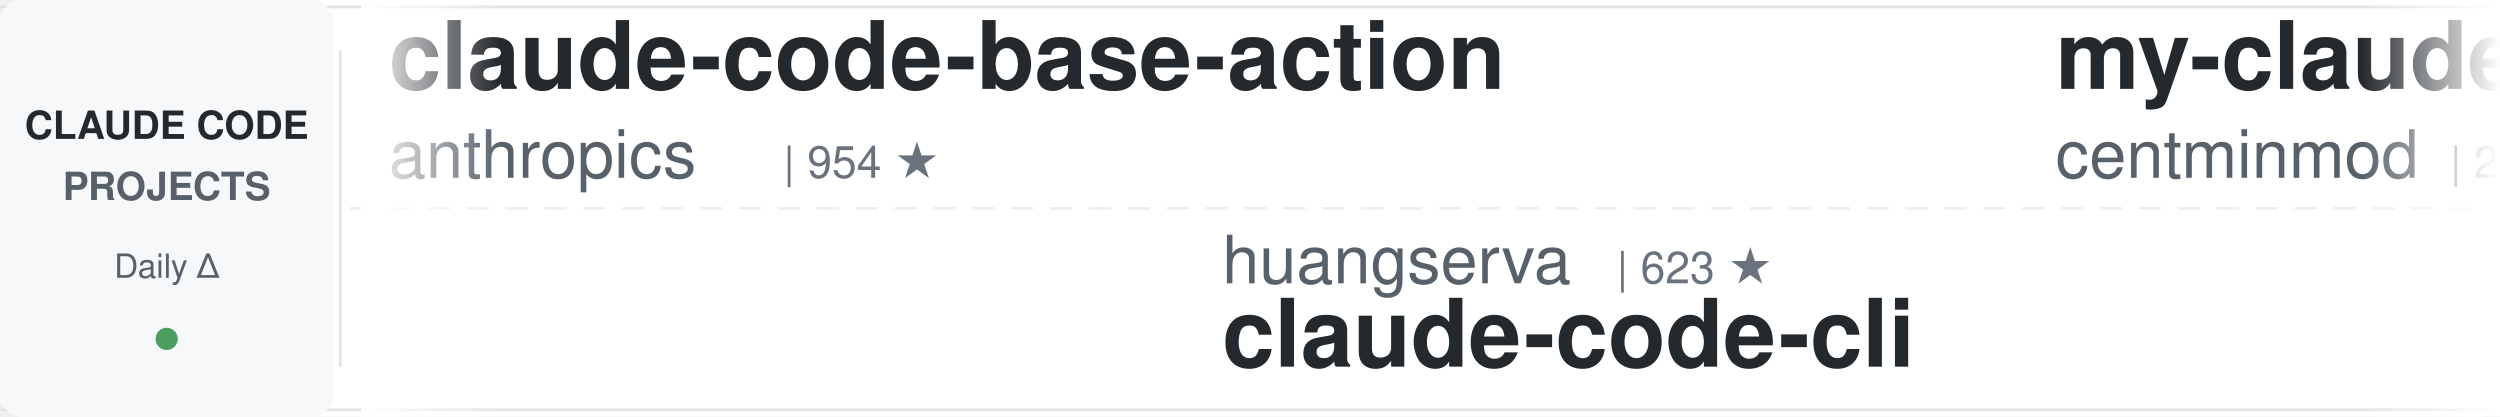
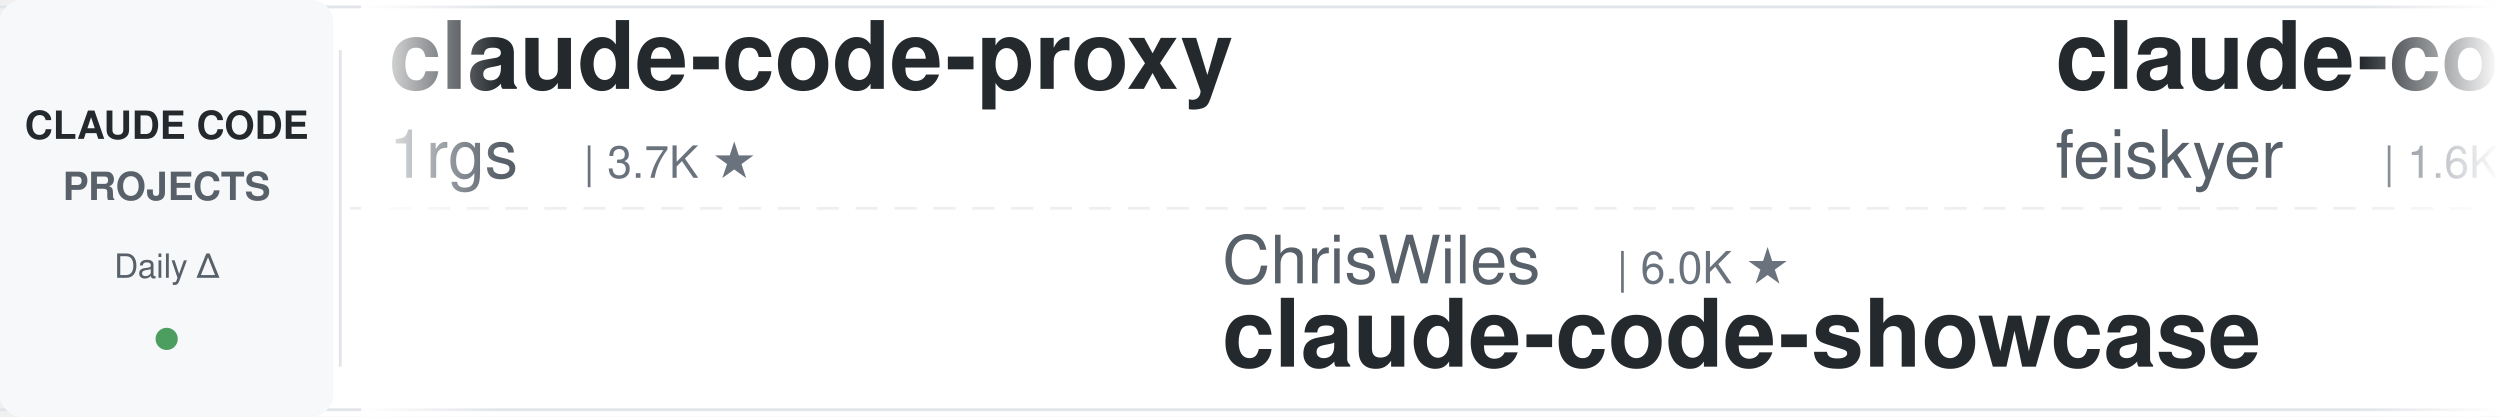
<svg xmlns="http://www.w3.org/2000/svg" width="900" height="150">
  <defs>
    <linearGradient id="leftFade" x1="0%" y1="0%" x2="100%" y2="0%">
      <stop offset="0%" style="stop-color:#ffffff;stop-opacity:1" />
      <stop offset="100%" style="stop-color:#ffffff;stop-opacity:0" />
    </linearGradient>
    <linearGradient id="rightFade" x1="0%" y1="0%" x2="100%" y2="0%">
      <stop offset="0%" style="stop-color:#ffffff;stop-opacity:0" />
      <stop offset="100%" style="stop-color:#ffffff;stop-opacity:1" />
    </linearGradient>
  </defs>
  <rect width="900" height="150" fill="#ffffff" rx="8" />
  <rect x="0" y="2" width="900" height="1" fill="#e1e4e8" />
  <rect x="0" y="147" width="900" height="1" fill="#e1e4e8" />
  <line x1="0" y1="75" x2="900" y2="75" stroke="#e1e4e8" stroke-width="1" stroke-dasharray="8 6" opacity="0.6" />
  <rect x="0" y="0" width="120" height="150" fill="#f6f8fa" rx="8" />
  <text x="60" y="50" font-family="-apple-system, BlinkMacSystemFont, 'Segoe UI', Helvetica, Arial, sans-serif" font-size="14" font-weight="600" fill="#24292e" text-anchor="middle">CLAUDE CODE</text>
  <text x="60" y="72" font-family="-apple-system, BlinkMacSystemFont, 'Segoe UI', Helvetica, Arial, sans-serif" font-size="14" font-weight="600" fill="#586069" text-anchor="middle">PROJECTS</text>
  <text x="60" y="100" font-family="-apple-system, BlinkMacSystemFont, 'Segoe UI', Helvetica, Arial, sans-serif" font-size="12" font-weight="500" fill="#586069" text-anchor="middle">Daily Δ</text>
  <circle cx="60" cy="122" r="4" fill="#22863a" opacity="0.8" />
  <rect x="122" y="18" width="1" height="114" fill="#e1e4e8" />
  <clipPath id="tickerClip">
    <rect x="130" y="0" width="770" height="150" />
  </clipPath>
  <g clip-path="url(#tickerClip)">
    <g id="tickerItems">
      <animateTransform attributeName="transform" attributeType="XML" type="translate" from="0 0" to="-3000 0" dur="54s" repeatCount="indefinite" />
      <g transform="translate(0, 0)">
-         <text x="140" y="32" font-family="-apple-system, BlinkMacSystemFont, 'Segoe UI', Helvetica, Arial, sans-serif" font-size="34" font-weight="600" fill="#24292e">claude-code-base-action</text>
-         <text x="140" y="64" font-family="-apple-system, BlinkMacSystemFont, 'Segoe UI', Helvetica, Arial, sans-serif" font-size="24" font-weight="400" fill="#586069">anthropics</text>
-         <text x="282" y="64" font-family="-apple-system, BlinkMacSystemFont, 'Segoe UI', Helvetica, Arial, sans-serif" font-size="16" font-weight="500" fill="#6a737d">| 954 ★</text>
+         <text x="140" y="32" font-family="-apple-system, BlinkMacSystemFont, 'Segoe UI', Helvetica, Arial, sans-serif" font-size="34" font-weight="600" fill="#24292e">claude-code-proxy</text>
+         <text x="140" y="64" font-family="-apple-system, BlinkMacSystemFont, 'Segoe UI', Helvetica, Arial, sans-serif" font-size="24" font-weight="400" fill="#586069">1rgs</text>
+         <text x="210" y="64" font-family="-apple-system, BlinkMacSystemFont, 'Segoe UI', Helvetica, Arial, sans-serif" font-size="16" font-weight="500" fill="#6a737d">| 3.7K ★</text>
      </g>
      <g transform="translate(300, 0)">
-         <text x="140" y="102" font-family="-apple-system, BlinkMacSystemFont, 'Segoe UI', Helvetica, Arial, sans-serif" font-size="24" font-weight="400" fill="#586069">huangserva</text>
-         <text x="282" y="102" font-family="-apple-system, BlinkMacSystemFont, 'Segoe UI', Helvetica, Arial, sans-serif" font-size="16" font-weight="500" fill="#6a737d">| 623 ★</text>
-         <text x="140" y="132" font-family="-apple-system, BlinkMacSystemFont, 'Segoe UI', Helvetica, Arial, sans-serif" font-size="34" font-weight="600" fill="#24292e">claude-code-cli</text>
+         <text x="140" y="102" font-family="-apple-system, BlinkMacSystemFont, 'Segoe UI', Helvetica, Arial, sans-serif" font-size="24" font-weight="400" fill="#586069">ChrisWiles</text>
+         <text x="282" y="102" font-family="-apple-system, BlinkMacSystemFont, 'Segoe UI', Helvetica, Arial, sans-serif" font-size="16" font-weight="500" fill="#6a737d">| 6.0K ★</text>
+         <text x="140" y="132" font-family="-apple-system, BlinkMacSystemFont, 'Segoe UI', Helvetica, Arial, sans-serif" font-size="34" font-weight="600" fill="#24292e">claude-code-showcase</text>
      </g>
      <g transform="translate(600, 0)">
-         <text x="140" y="32" font-family="-apple-system, BlinkMacSystemFont, 'Segoe UI', Helvetica, Arial, sans-serif" font-size="34" font-weight="600" fill="#24292e">my-claude-code-setup</text>
-         <text x="140" y="64" font-family="-apple-system, BlinkMacSystemFont, 'Segoe UI', Helvetica, Arial, sans-serif" font-size="24" font-weight="400" fill="#586069">centminmod</text>
-         <text x="282" y="64" font-family="-apple-system, BlinkMacSystemFont, 'Segoe UI', Helvetica, Arial, sans-serif" font-size="16" font-weight="500" fill="#6a737d">| 2.6K ★</text>
+         <text x="140" y="32" font-family="-apple-system, BlinkMacSystemFont, 'Segoe UI', Helvetica, Arial, sans-serif" font-size="34" font-weight="600" fill="#24292e">claude-code-settings</text>
+         <text x="140" y="64" font-family="-apple-system, BlinkMacSystemFont, 'Segoe UI', Helvetica, Arial, sans-serif" font-size="24" font-weight="400" fill="#586069">feiskyer</text>
+         <text x="258" y="64" font-family="-apple-system, BlinkMacSystemFont, 'Segoe UI', Helvetica, Arial, sans-serif" font-size="16" font-weight="500" fill="#6a737d">| 1.6K ★</text>
      </g>
      <g transform="translate(900, 0)">
+         <text x="140" y="102" font-family="-apple-system, BlinkMacSystemFont, 'Segoe UI', Helvetica, Arial, sans-serif" font-size="24" font-weight="400" fill="#586069">Yeachan-Heo</text>
+         <text x="294" y="102" font-family="-apple-system, BlinkMacSystemFont, 'Segoe UI', Helvetica, Arial, sans-serif" font-size="16" font-weight="500" fill="#6a737d">| 38.8K ★</text>
+         <text x="140" y="132" font-family="-apple-system, BlinkMacSystemFont, 'Segoe UI', Helvetica, Arial, sans-serif" font-size="34" font-weight="600" fill="#24292e">oh-my-claudecode</text>
+       </g>
+       <g transform="translate(1200, 0)">
+         <text x="140" y="32" font-family="-apple-system, BlinkMacSystemFont, 'Segoe UI', Helvetica, Arial, sans-serif" font-size="34" font-weight="600" fill="#24292e">edmunds-claude-code</text>
+         <text x="140" y="64" font-family="-apple-system, BlinkMacSystemFont, 'Segoe UI', Helvetica, Arial, sans-serif" font-size="24" font-weight="400" fill="#586069">edmund-io</text>
+         <text x="270" y="64" font-family="-apple-system, BlinkMacSystemFont, 'Segoe UI', Helvetica, Arial, sans-serif" font-size="16" font-weight="500" fill="#6a737d">| 1.5K ★</text>
+       </g>
+       <g transform="translate(1500, 0)">
        <text x="140" y="102" font-family="-apple-system, BlinkMacSystemFont, 'Segoe UI', Helvetica, Arial, sans-serif" font-size="24" font-weight="400" fill="#586069">RichardAtCT</text>
        <text x="294" y="102" font-family="-apple-system, BlinkMacSystemFont, 'Segoe UI', Helvetica, Arial, sans-serif" font-size="16" font-weight="500" fill="#6a737d">| 2.8K ★</text>
        <text x="140" y="132" font-family="-apple-system, BlinkMacSystemFont, 'Segoe UI', Helvetica, Arial, sans-serif" font-size="34" font-weight="600" fill="#24292e">claude-code-telegram</text>
      </g>
-       <g transform="translate(1200, 0)">
-         <text x="140" y="32" font-family="-apple-system, BlinkMacSystemFont, 'Segoe UI', Helvetica, Arial, sans-serif" font-size="34" font-weight="600" fill="#24292e">claude-code-from-source</text>
-         <text x="140" y="64" font-family="-apple-system, BlinkMacSystemFont, 'Segoe UI', Helvetica, Arial, sans-serif" font-size="24" font-weight="400" fill="#586069">alejandrobalderas</text>
-         <text x="366" y="64" font-family="-apple-system, BlinkMacSystemFont, 'Segoe UI', Helvetica, Arial, sans-serif" font-size="16" font-weight="500" fill="#6a737d">| 2.8K ★</text>
-       </g>
-       <g transform="translate(1500, 0)">
-         <text x="140" y="102" font-family="-apple-system, BlinkMacSystemFont, 'Segoe UI', Helvetica, Arial, sans-serif" font-size="24" font-weight="400" fill="#586069">Alishahryar1</text>
-         <text x="306" y="102" font-family="-apple-system, BlinkMacSystemFont, 'Segoe UI', Helvetica, Arial, sans-serif" font-size="16" font-weight="500" fill="#6a737d">| 48.3K ★</text>
-         <text x="140" y="132" font-family="-apple-system, BlinkMacSystemFont, 'Segoe UI', Helvetica, Arial, sans-serif" font-size="34" font-weight="600" fill="#24292e">free-claude-code</text>
-       </g>
      <g transform="translate(1800, 0)">
-         <text x="140" y="32" font-family="-apple-system, BlinkMacSystemFont, 'Segoe UI', Helvetica, Arial, sans-serif" font-size="34" font-weight="600" fill="#24292e">learn-claude-code</text>
-         <text x="140" y="64" font-family="-apple-system, BlinkMacSystemFont, 'Segoe UI', Helvetica, Arial, sans-serif" font-size="24" font-weight="400" fill="#586069">shareAI-lab</text>
-         <text x="294" y="64" font-family="-apple-system, BlinkMacSystemFont, 'Segoe UI', Helvetica, Arial, sans-serif" font-size="16" font-weight="500" fill="#6a737d">| 75.1K ★</text>
+         <text x="140" y="32" font-family="-apple-system, BlinkMacSystemFont, 'Segoe UI', Helvetica, Arial, sans-serif" font-size="34" font-weight="600" fill="#24292e">claude-code-guide</text>
+         <text x="140" y="64" font-family="-apple-system, BlinkMacSystemFont, 'Segoe UI', Helvetica, Arial, sans-serif" font-size="24" font-weight="400" fill="#586069">zebbern</text>
+         <text x="246" y="64" font-family="-apple-system, BlinkMacSystemFont, 'Segoe UI', Helvetica, Arial, sans-serif" font-size="16" font-weight="500" fill="#6a737d">| 4.6K ★</text>
      </g>
      <g transform="translate(2100, 0)">
-         <text x="140" y="102" font-family="-apple-system, BlinkMacSystemFont, 'Segoe UI', Helvetica, Arial, sans-serif" font-size="24" font-weight="400" fill="#586069">affaan-m</text>
-         <text x="258" y="102" font-family="-apple-system, BlinkMacSystemFont, 'Segoe UI', Helvetica, Arial, sans-serif" font-size="16" font-weight="500" fill="#6a737d">| 242.7K ★</text>
-         <text x="140" y="132" font-family="-apple-system, BlinkMacSystemFont, 'Segoe UI', Helvetica, Arial, sans-serif" font-size="34" font-weight="600" fill="#24292e">ECC</text>
+         <text x="140" y="102" font-family="-apple-system, BlinkMacSystemFont, 'Segoe UI', Helvetica, Arial, sans-serif" font-size="24" font-weight="400" fill="#586069">OneRedOak</text>
+         <text x="270" y="102" font-family="-apple-system, BlinkMacSystemFont, 'Segoe UI', Helvetica, Arial, sans-serif" font-size="16" font-weight="500" fill="#6a737d">| 3.9K ★</text>
+         <text x="140" y="132" font-family="-apple-system, BlinkMacSystemFont, 'Segoe UI', Helvetica, Arial, sans-serif" font-size="34" font-weight="600" fill="#24292e">claude-code-workflows</text>
      </g>
      <g transform="translate(2400, 0)">
-         <text x="140" y="32" font-family="-apple-system, BlinkMacSystemFont, 'Segoe UI', Helvetica, Arial, sans-serif" font-size="34" font-weight="600" fill="#24292e">claude-code-router</text>
-         <text x="140" y="64" font-family="-apple-system, BlinkMacSystemFont, 'Segoe UI', Helvetica, Arial, sans-serif" font-size="24" font-weight="400" fill="#586069">musistudio</text>
-         <text x="282" y="64" font-family="-apple-system, BlinkMacSystemFont, 'Segoe UI', Helvetica, Arial, sans-serif" font-size="16" font-weight="500" fill="#6a737d">| 36.8K ★</text>
+         <text x="140" y="32" font-family="-apple-system, BlinkMacSystemFont, 'Segoe UI', Helvetica, Arial, sans-serif" font-size="34" font-weight="600" fill="#24292e">everything-claude-code-z...</text>
+         <text x="140" y="64" font-family="-apple-system, BlinkMacSystemFont, 'Segoe UI', Helvetica, Arial, sans-serif" font-size="24" font-weight="400" fill="#586069">xu-xiang</text>
+         <text x="258" y="64" font-family="-apple-system, BlinkMacSystemFont, 'Segoe UI', Helvetica, Arial, sans-serif" font-size="16" font-weight="500" fill="#6a737d">| 1.9K ★</text>
      </g>
      <g transform="translate(2700, 0)">
-         <text x="140" y="102" font-family="-apple-system, BlinkMacSystemFont, 'Segoe UI', Helvetica, Arial, sans-serif" font-size="24" font-weight="400" fill="#586069">Piebald-AI</text>
-         <text x="282" y="102" font-family="-apple-system, BlinkMacSystemFont, 'Segoe UI', Helvetica, Arial, sans-serif" font-size="16" font-weight="500" fill="#6a737d">| 12.4K ★</text>
-         <text x="140" y="132" font-family="-apple-system, BlinkMacSystemFont, 'Segoe UI', Helvetica, Arial, sans-serif" font-size="34" font-weight="600" fill="#24292e">claude-code-system-promp...</text>
+         <text x="140" y="102" font-family="-apple-system, BlinkMacSystemFont, 'Segoe UI', Helvetica, Arial, sans-serif" font-size="24" font-weight="400" fill="#586069">musistudio</text>
+         <text x="282" y="102" font-family="-apple-system, BlinkMacSystemFont, 'Segoe UI', Helvetica, Arial, sans-serif" font-size="16" font-weight="500" fill="#6a737d">| 36.8K ★</text>
+         <text x="140" y="132" font-family="-apple-system, BlinkMacSystemFont, 'Segoe UI', Helvetica, Arial, sans-serif" font-size="34" font-weight="600" fill="#24292e">claude-code-router</text>
      </g>
      <g transform="translate(3000, 0)">
-         <text x="140" y="32" font-family="-apple-system, BlinkMacSystemFont, 'Segoe UI', Helvetica, Arial, sans-serif" font-size="34" font-weight="600" fill="#24292e">claude-code-base-action</text>
-         <text x="140" y="64" font-family="-apple-system, BlinkMacSystemFont, 'Segoe UI', Helvetica, Arial, sans-serif" font-size="24" font-weight="400" fill="#586069">anthropics</text>
-         <text x="282" y="64" font-family="-apple-system, BlinkMacSystemFont, 'Segoe UI', Helvetica, Arial, sans-serif" font-size="16" font-weight="500" fill="#6a737d">| 954 ★</text>
+         <text x="140" y="32" font-family="-apple-system, BlinkMacSystemFont, 'Segoe UI', Helvetica, Arial, sans-serif" font-size="34" font-weight="600" fill="#24292e">claude-code-proxy</text>
+         <text x="140" y="64" font-family="-apple-system, BlinkMacSystemFont, 'Segoe UI', Helvetica, Arial, sans-serif" font-size="24" font-weight="400" fill="#586069">1rgs</text>
+         <text x="210" y="64" font-family="-apple-system, BlinkMacSystemFont, 'Segoe UI', Helvetica, Arial, sans-serif" font-size="16" font-weight="500" fill="#6a737d">| 3.7K ★</text>
      </g>
      <g transform="translate(3300, 0)">
-         <text x="140" y="102" font-family="-apple-system, BlinkMacSystemFont, 'Segoe UI', Helvetica, Arial, sans-serif" font-size="24" font-weight="400" fill="#586069">huangserva</text>
-         <text x="282" y="102" font-family="-apple-system, BlinkMacSystemFont, 'Segoe UI', Helvetica, Arial, sans-serif" font-size="16" font-weight="500" fill="#6a737d">| 623 ★</text>
-         <text x="140" y="132" font-family="-apple-system, BlinkMacSystemFont, 'Segoe UI', Helvetica, Arial, sans-serif" font-size="34" font-weight="600" fill="#24292e">claude-code-cli</text>
+         <text x="140" y="102" font-family="-apple-system, BlinkMacSystemFont, 'Segoe UI', Helvetica, Arial, sans-serif" font-size="24" font-weight="400" fill="#586069">ChrisWiles</text>
+         <text x="282" y="102" font-family="-apple-system, BlinkMacSystemFont, 'Segoe UI', Helvetica, Arial, sans-serif" font-size="16" font-weight="500" fill="#6a737d">| 6.0K ★</text>
+         <text x="140" y="132" font-family="-apple-system, BlinkMacSystemFont, 'Segoe UI', Helvetica, Arial, sans-serif" font-size="34" font-weight="600" fill="#24292e">claude-code-showcase</text>
      </g>
      <g transform="translate(3600, 0)">
-         <text x="140" y="32" font-family="-apple-system, BlinkMacSystemFont, 'Segoe UI', Helvetica, Arial, sans-serif" font-size="34" font-weight="600" fill="#24292e">my-claude-code-setup</text>
-         <text x="140" y="64" font-family="-apple-system, BlinkMacSystemFont, 'Segoe UI', Helvetica, Arial, sans-serif" font-size="24" font-weight="400" fill="#586069">centminmod</text>
-         <text x="282" y="64" font-family="-apple-system, BlinkMacSystemFont, 'Segoe UI', Helvetica, Arial, sans-serif" font-size="16" font-weight="500" fill="#6a737d">| 2.6K ★</text>
+         <text x="140" y="32" font-family="-apple-system, BlinkMacSystemFont, 'Segoe UI', Helvetica, Arial, sans-serif" font-size="34" font-weight="600" fill="#24292e">claude-code-settings</text>
+         <text x="140" y="64" font-family="-apple-system, BlinkMacSystemFont, 'Segoe UI', Helvetica, Arial, sans-serif" font-size="24" font-weight="400" fill="#586069">feiskyer</text>
+         <text x="258" y="64" font-family="-apple-system, BlinkMacSystemFont, 'Segoe UI', Helvetica, Arial, sans-serif" font-size="16" font-weight="500" fill="#6a737d">| 1.6K ★</text>
      </g>
      <g transform="translate(3900, 0)">
-         <text x="140" y="102" font-family="-apple-system, BlinkMacSystemFont, 'Segoe UI', Helvetica, Arial, sans-serif" font-size="24" font-weight="400" fill="#586069">RichardAtCT</text>
-         <text x="294" y="102" font-family="-apple-system, BlinkMacSystemFont, 'Segoe UI', Helvetica, Arial, sans-serif" font-size="16" font-weight="500" fill="#6a737d">| 2.8K ★</text>
-         <text x="140" y="132" font-family="-apple-system, BlinkMacSystemFont, 'Segoe UI', Helvetica, Arial, sans-serif" font-size="34" font-weight="600" fill="#24292e">claude-code-telegram</text>
+         <text x="140" y="102" font-family="-apple-system, BlinkMacSystemFont, 'Segoe UI', Helvetica, Arial, sans-serif" font-size="24" font-weight="400" fill="#586069">Yeachan-Heo</text>
+         <text x="294" y="102" font-family="-apple-system, BlinkMacSystemFont, 'Segoe UI', Helvetica, Arial, sans-serif" font-size="16" font-weight="500" fill="#6a737d">| 38.8K ★</text>
+         <text x="140" y="132" font-family="-apple-system, BlinkMacSystemFont, 'Segoe UI', Helvetica, Arial, sans-serif" font-size="34" font-weight="600" fill="#24292e">oh-my-claudecode</text>
      </g>
    </g>
  </g>
  <rect x="130" y="0" width="50" height="150" fill="url(#leftFade)" />
  <rect x="850" y="0" width="50" height="150" fill="url(#rightFade)" />
</svg>
